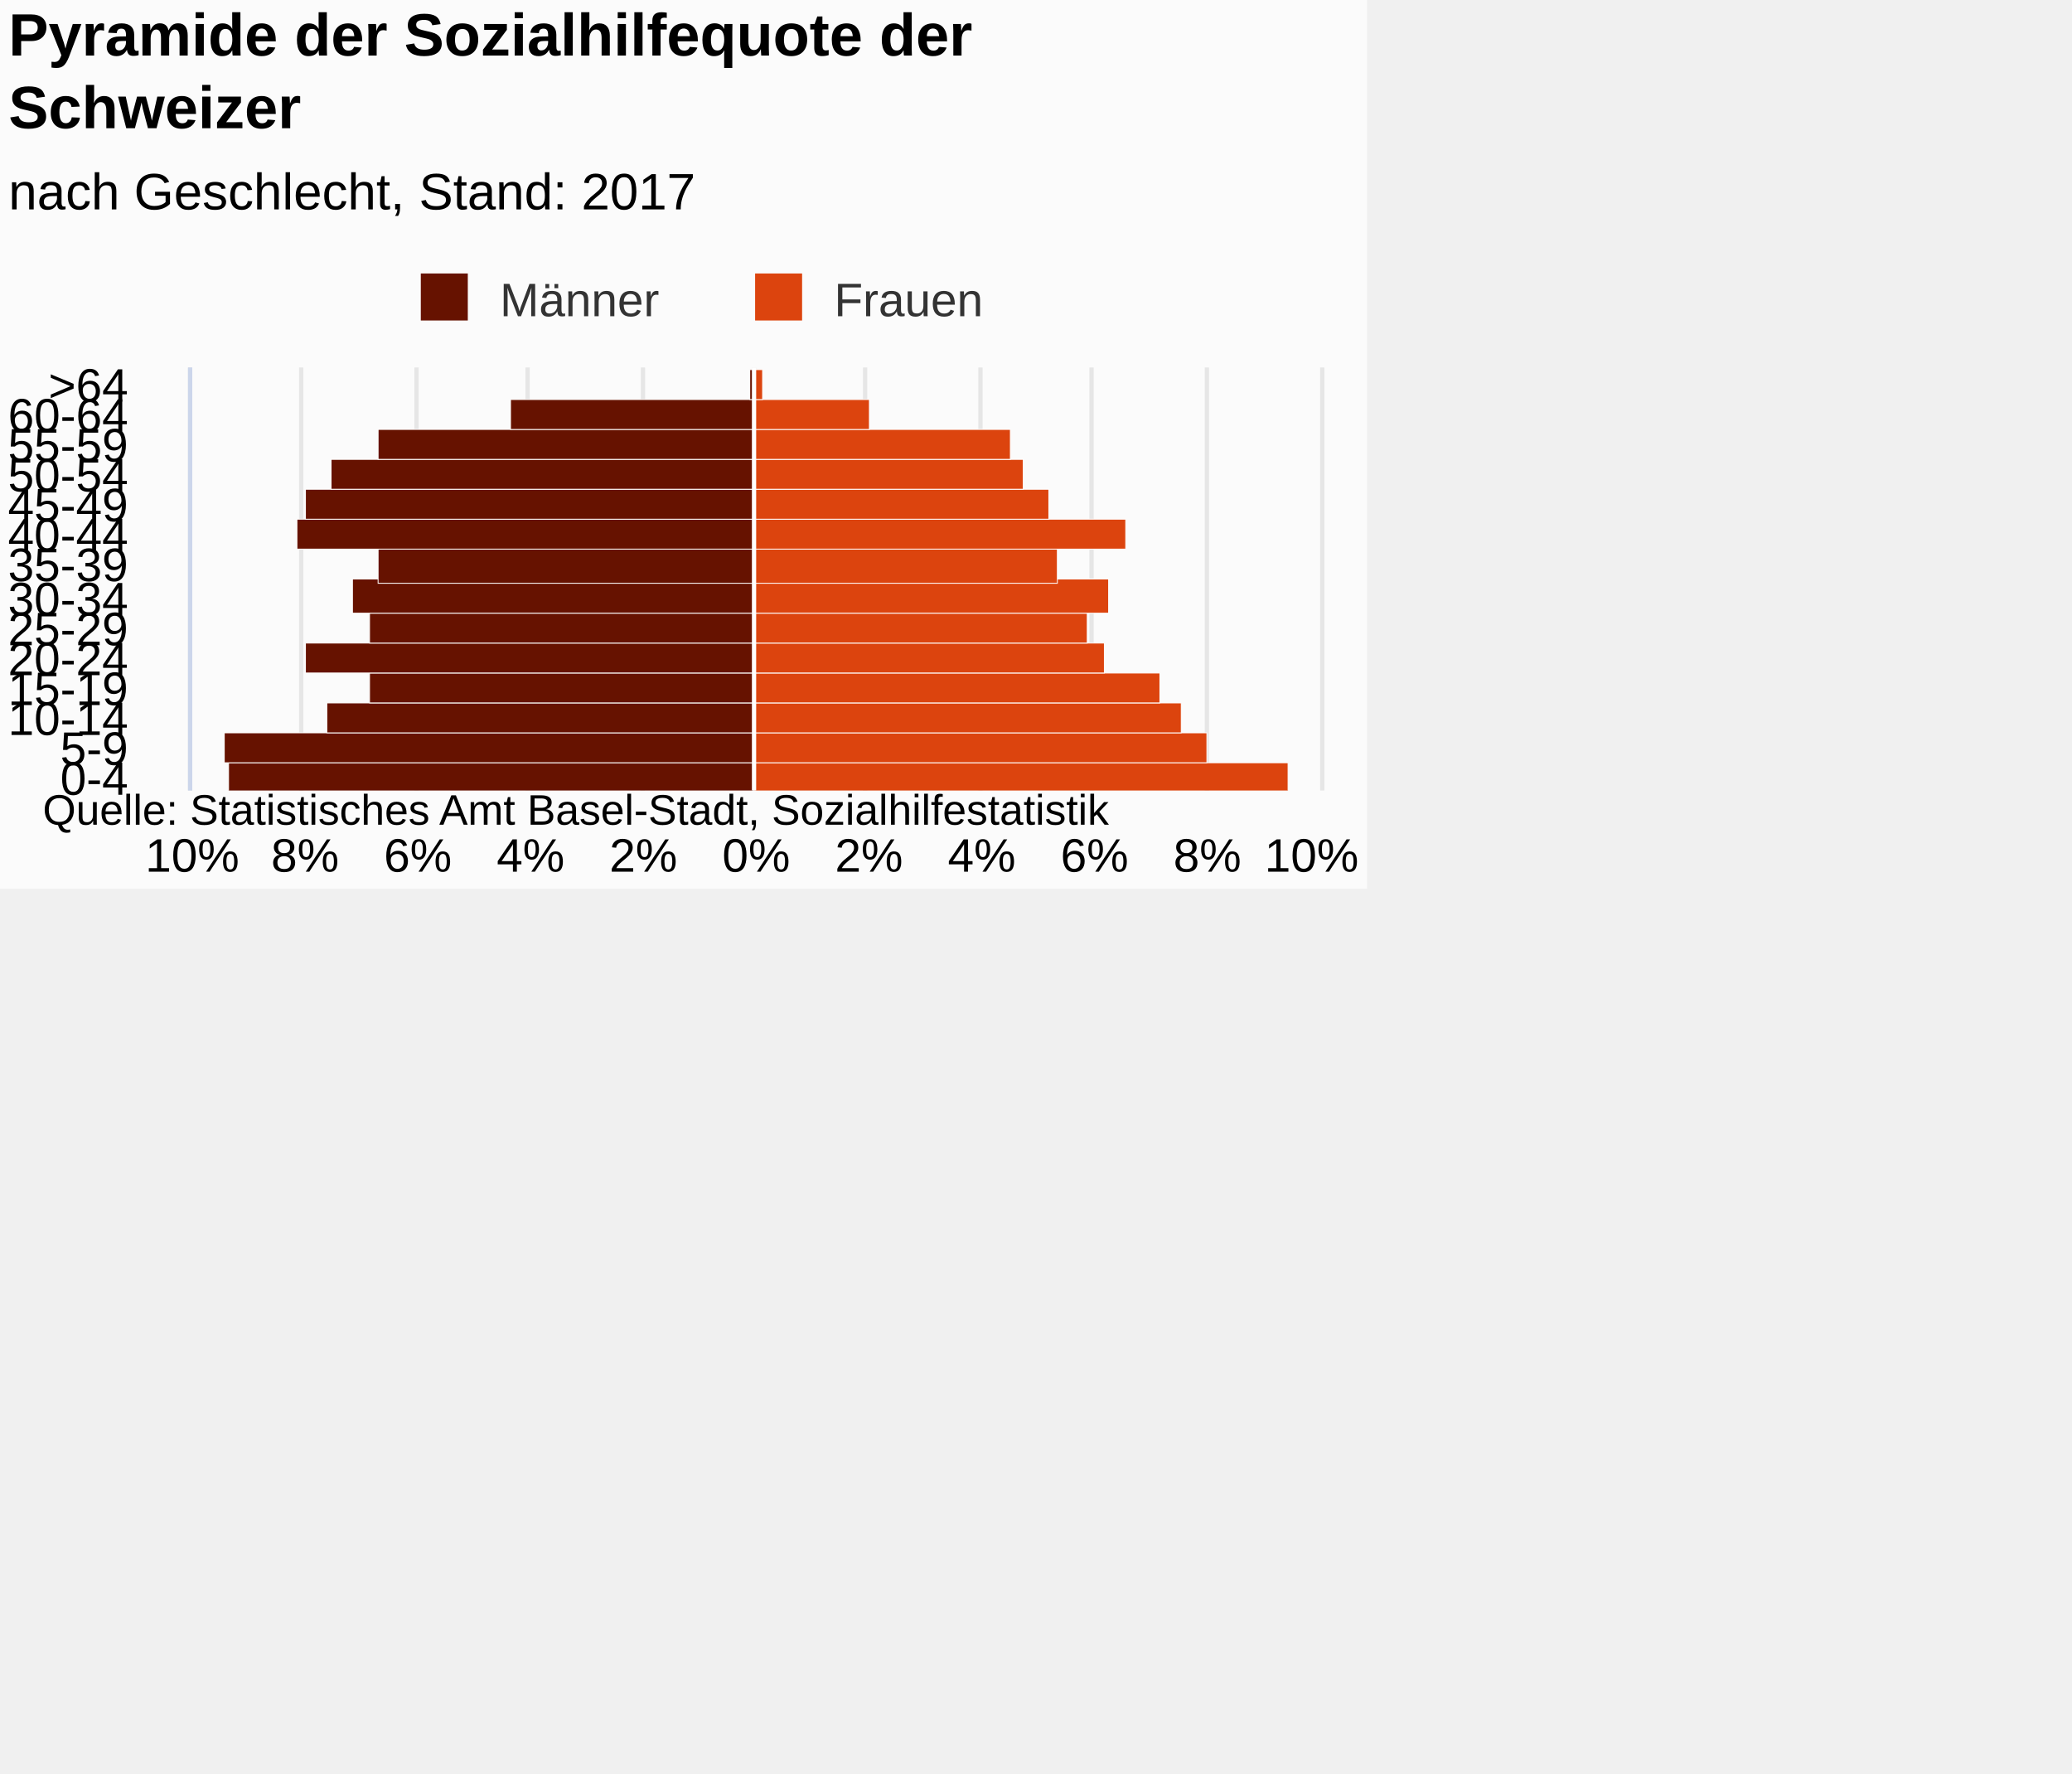
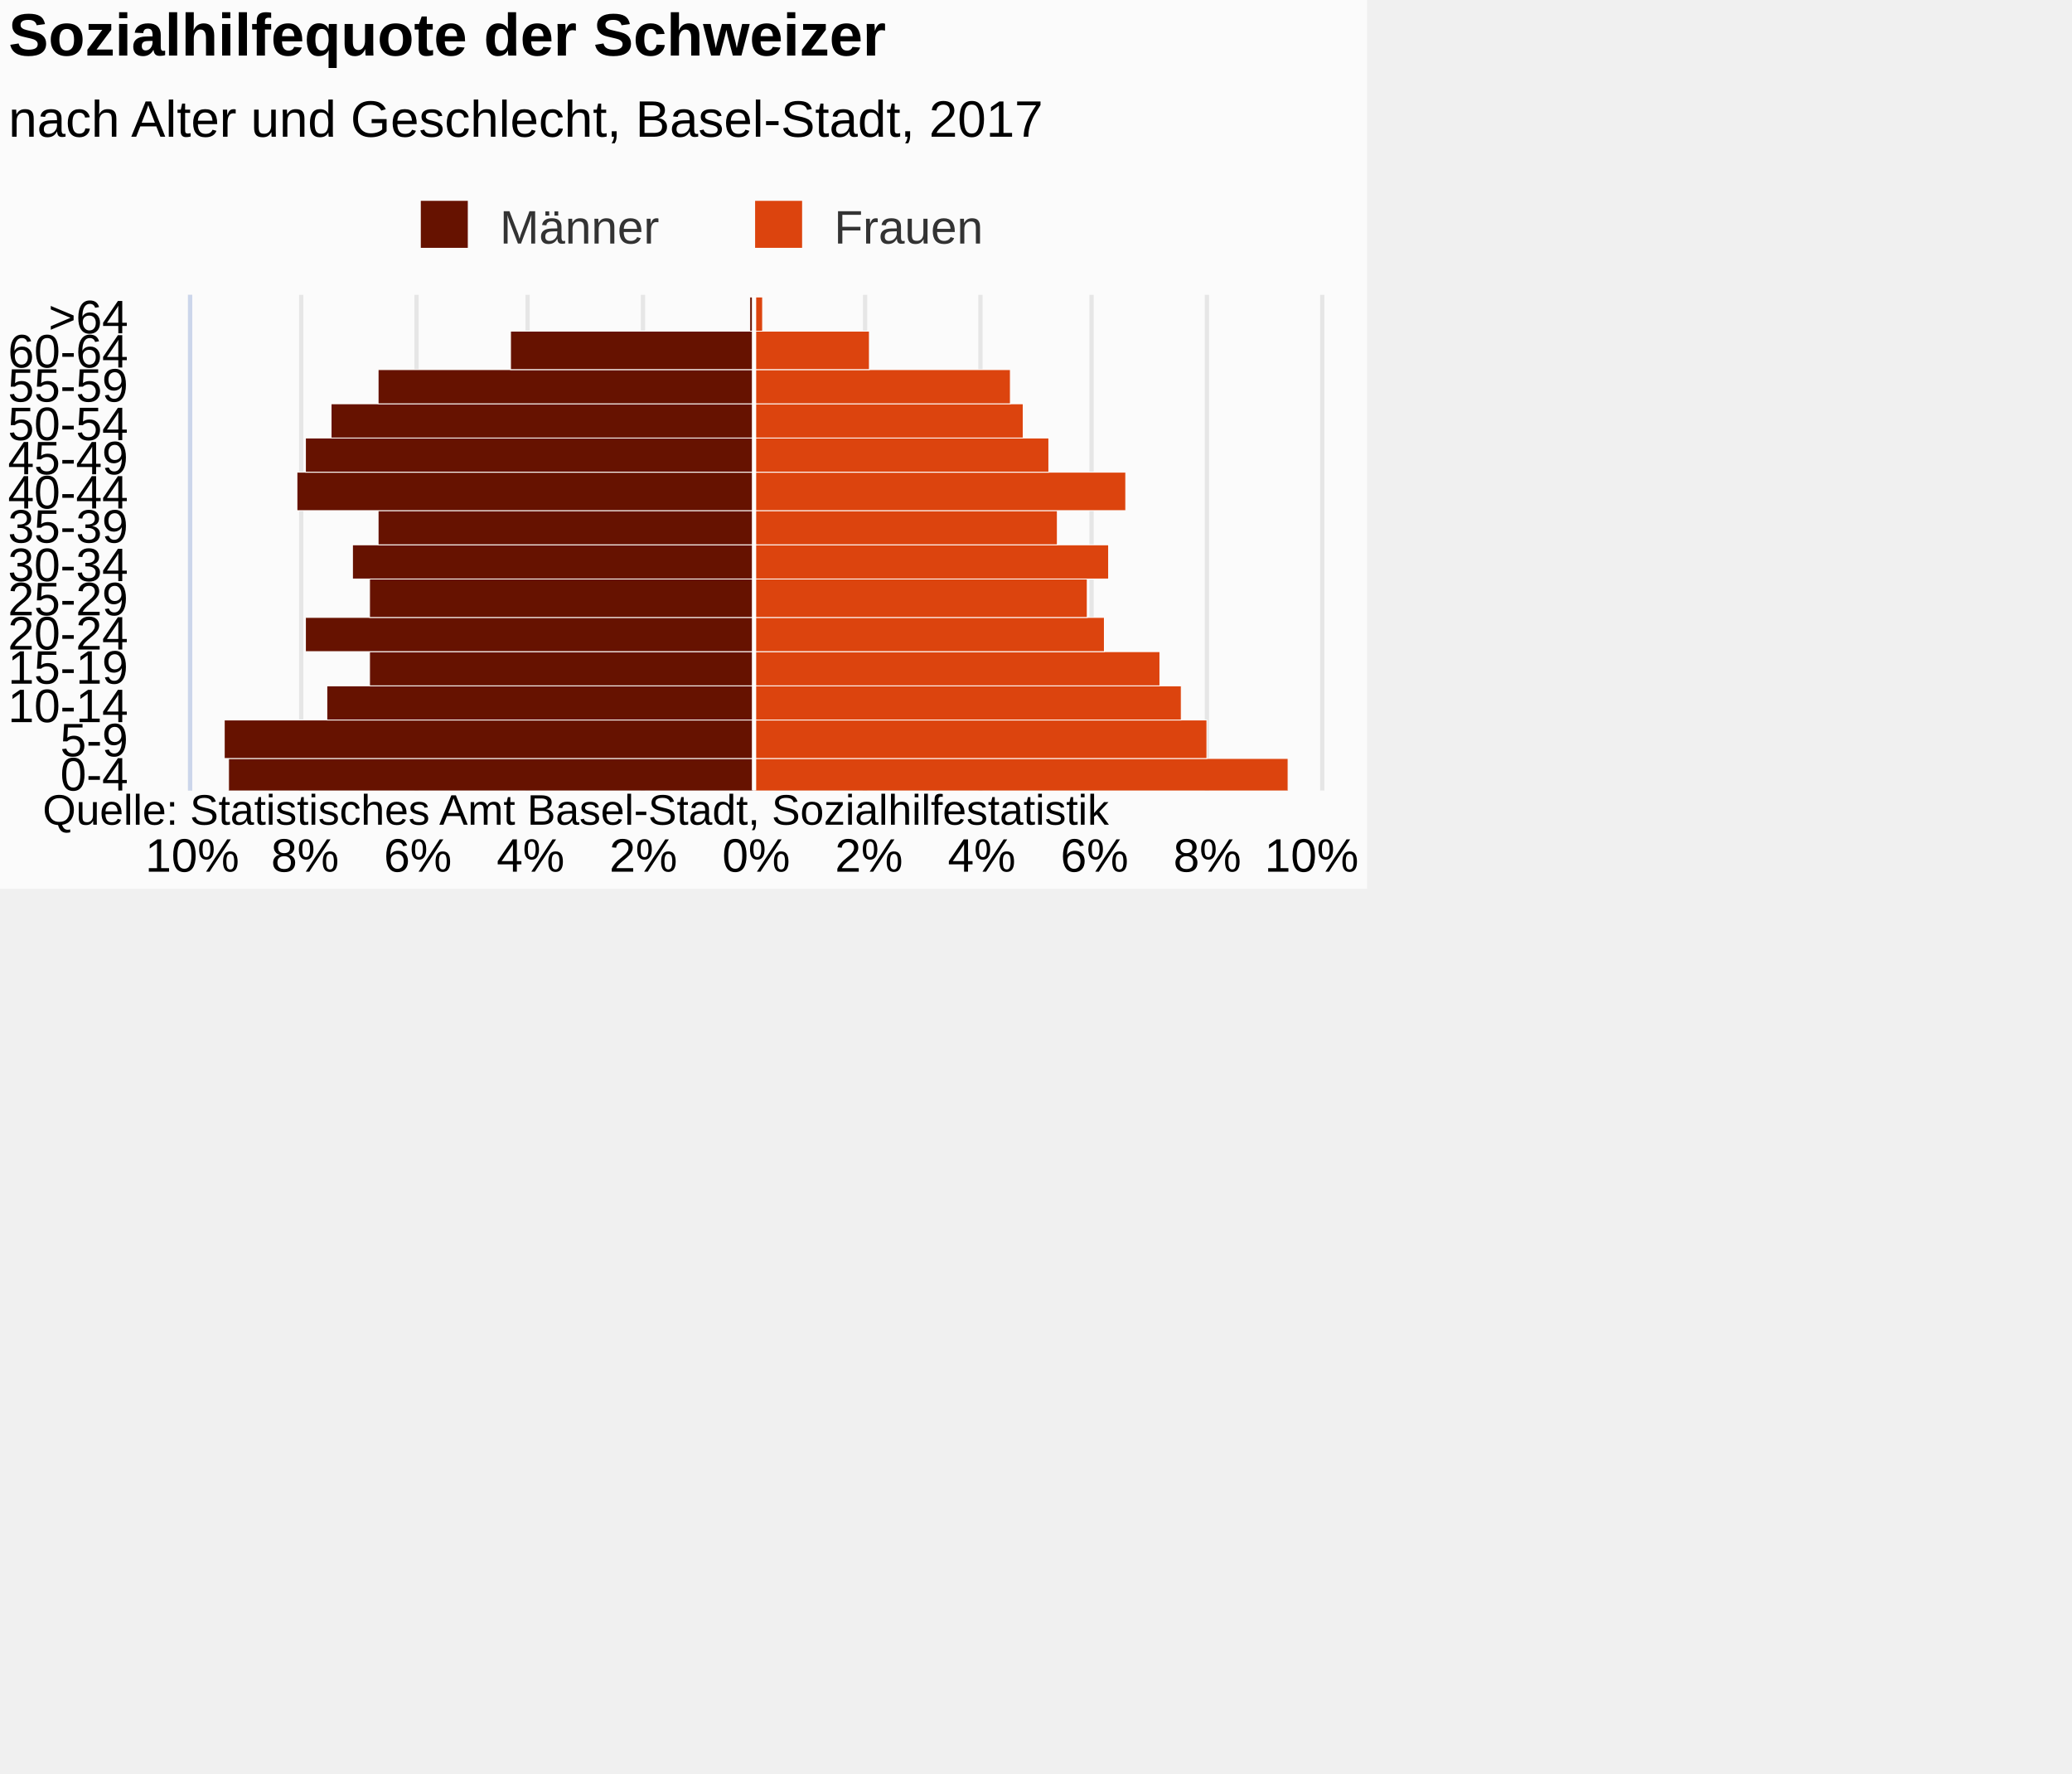
<svg xmlns="http://www.w3.org/2000/svg" version="1.1" class="highcharts-root" style="font-family:Arial;font-size:12px;" viewBox="0 0 485 415">
  <defs>
-     <clipPath id="highcharts-cn3wqwr-7">
-       <rect x="0" y="0" width="99" height="264" fill="none" />
+     <clipPath id="highcharts-agd536j-7">
+       <rect x="0" y="0" width="116" height="264" fill="none" />
    </clipPath>
-     <clipPath id="highcharts-cn3wqwr-8">
-       <rect x="0" y="0" width="99" height="264" fill="none" />
+     <clipPath id="highcharts-agd536j-8">
+       <rect x="0" y="0" width="116" height="264" fill="none" />
    </clipPath>
  </defs>
  <rect fill="#fbfbfb" class="highcharts-background" x="0" y="0" width="320" height="208" rx="0" ry="0" />
-   <rect fill="none" class="highcharts-plot-background" x="45" y="86" width="264" height="99" />
+   <rect fill="none" class="highcharts-plot-background" x="45" y="69" width="264" height="116" />
  <g class="highcharts-pane-group" data-z-index="0" />
  <g class="highcharts-grid highcharts-xaxis-grid " data-z-index="1">
-     <path fill="none" data-z-index="1" class="highcharts-grid-line" d="M 45 178.5 L 309 178.5" opacity="1" />
-     <path fill="none" data-z-index="1" class="highcharts-grid-line" d="M 45 171.5 L 309 171.5" opacity="1" />
-     <path fill="none" data-z-index="1" class="highcharts-grid-line" d="M 45 164.5 L 309 164.5" opacity="1" />
-     <path fill="none" data-z-index="1" class="highcharts-grid-line" d="M 45 157.5 L 309 157.5" opacity="1" />
-     <path fill="none" data-z-index="1" class="highcharts-grid-line" d="M 45 150.5 L 309 150.5" opacity="1" />
-     <path fill="none" data-z-index="1" class="highcharts-grid-line" d="M 45 143.5 L 309 143.5" opacity="1" />
-     <path fill="none" data-z-index="1" class="highcharts-grid-line" d="M 45 136.5 L 309 136.5" opacity="1" />
-     <path fill="none" data-z-index="1" class="highcharts-grid-line" d="M 45 128.5 L 309 128.5" opacity="1" />
-     <path fill="none" data-z-index="1" class="highcharts-grid-line" d="M 45 121.5 L 309 121.5" opacity="1" />
-     <path fill="none" data-z-index="1" class="highcharts-grid-line" d="M 45 114.5 L 309 114.5" opacity="1" />
-     <path fill="none" data-z-index="1" class="highcharts-grid-line" d="M 45 107.5 L 309 107.5" opacity="1" />
-     <path fill="none" data-z-index="1" class="highcharts-grid-line" d="M 45 100.5 L 309 100.5" opacity="1" />
-     <path fill="none" data-z-index="1" class="highcharts-grid-line" d="M 45 93.5 L 309 93.5" opacity="1" />
+     <path fill="none" data-z-index="1" class="highcharts-grid-line" d="M 45 177.5 L 309 177.5" opacity="1" />
+     <path fill="none" data-z-index="1" class="highcharts-grid-line" d="M 45 168.5 L 309 168.5" opacity="1" />
+     <path fill="none" data-z-index="1" class="highcharts-grid-line" d="M 45 160.5 L 309 160.5" opacity="1" />
+     <path fill="none" data-z-index="1" class="highcharts-grid-line" d="M 45 152.5 L 309 152.5" opacity="1" />
+     <path fill="none" data-z-index="1" class="highcharts-grid-line" d="M 45 144.5 L 309 144.5" opacity="1" />
+     <path fill="none" data-z-index="1" class="highcharts-grid-line" d="M 45 135.5 L 309 135.5" opacity="1" />
+     <path fill="none" data-z-index="1" class="highcharts-grid-line" d="M 45 127.5 L 309 127.5" opacity="1" />
+     <path fill="none" data-z-index="1" class="highcharts-grid-line" d="M 45 119.5 L 309 119.5" opacity="1" />
+     <path fill="none" data-z-index="1" class="highcharts-grid-line" d="M 45 110.5 L 309 110.5" opacity="1" />
+     <path fill="none" data-z-index="1" class="highcharts-grid-line" d="M 45 102.5 L 309 102.5" opacity="1" />
+     <path fill="none" data-z-index="1" class="highcharts-grid-line" d="M 45 94.5 L 309 94.5" opacity="1" />
    <path fill="none" data-z-index="1" class="highcharts-grid-line" d="M 45 86.5 L 309 86.5" opacity="1" />
+     <path fill="none" data-z-index="1" class="highcharts-grid-line" d="M 45 77.5 L 309 77.5" opacity="1" />
+     <path fill="none" data-z-index="1" class="highcharts-grid-line" d="M 45 69.5 L 309 69.5" opacity="1" />
    <path fill="none" data-z-index="1" class="highcharts-grid-line" d="M 45 185.5 L 309 185.5" opacity="1" />
  </g>
  <g class="highcharts-grid highcharts-yaxis-grid " data-z-index="1">
-     <path fill="none" stroke="#e6e6e6" stroke-width="1" data-z-index="1" class="highcharts-grid-line" d="M 176.5 86 L 176.5 185" opacity="1" />
-     <path fill="none" stroke="#e6e6e6" stroke-width="1" data-z-index="1" class="highcharts-grid-line" d="M 202.5 86 L 202.5 185" opacity="1" />
-     <path fill="none" stroke="#e6e6e6" stroke-width="1" data-z-index="1" class="highcharts-grid-line" d="M 229.5 86 L 229.5 185" opacity="1" />
-     <path fill="none" stroke="#e6e6e6" stroke-width="1" data-z-index="1" class="highcharts-grid-line" d="M 255.5 86 L 255.5 185" opacity="1" />
-     <path fill="none" stroke="#e6e6e6" stroke-width="1" data-z-index="1" class="highcharts-grid-line" d="M 282.5 86 L 282.5 185" opacity="1" />
-     <path fill="none" stroke="#e6e6e6" stroke-width="1" data-z-index="1" class="highcharts-grid-line" d="M 309.5 86 L 309.5 185" opacity="1" />
-     <path fill="none" stroke="#e6e6e6" stroke-width="1" data-z-index="1" opacity="1" class="highcharts-grid-line" d="M 44.5 86 L 44.5 185" />
-     <path fill="none" stroke="#e6e6e6" stroke-width="1" data-z-index="1" opacity="1" class="highcharts-grid-line" d="M 70.5 86 L 70.5 185" />
-     <path fill="none" stroke="#e6e6e6" stroke-width="1" data-z-index="1" opacity="1" class="highcharts-grid-line" d="M 97.5 86 L 97.5 185" />
-     <path fill="none" stroke="#e6e6e6" stroke-width="1" data-z-index="1" opacity="1" class="highcharts-grid-line" d="M 123.5 86 L 123.5 185" />
-     <path fill="none" stroke="#e6e6e6" stroke-width="1" data-z-index="1" opacity="1" class="highcharts-grid-line" d="M 150.5 86 L 150.5 185" />
+     <path fill="none" stroke="#e6e6e6" stroke-width="1" data-z-index="1" class="highcharts-grid-line" d="M 176.5 69 L 176.5 185" opacity="1" />
+     <path fill="none" stroke="#e6e6e6" stroke-width="1" data-z-index="1" class="highcharts-grid-line" d="M 202.5 69 L 202.5 185" opacity="1" />
+     <path fill="none" stroke="#e6e6e6" stroke-width="1" data-z-index="1" class="highcharts-grid-line" d="M 229.5 69 L 229.5 185" opacity="1" />
+     <path fill="none" stroke="#e6e6e6" stroke-width="1" data-z-index="1" class="highcharts-grid-line" d="M 255.5 69 L 255.5 185" opacity="1" />
+     <path fill="none" stroke="#e6e6e6" stroke-width="1" data-z-index="1" class="highcharts-grid-line" d="M 282.5 69 L 282.5 185" opacity="1" />
+     <path fill="none" stroke="#e6e6e6" stroke-width="1" data-z-index="1" class="highcharts-grid-line" d="M 309.5 69 L 309.5 185" opacity="1" />
+     <path fill="none" stroke="#e6e6e6" stroke-width="1" data-z-index="1" opacity="1" class="highcharts-grid-line" d="M 44.5 69 L 44.5 185" />
+     <path fill="none" stroke="#e6e6e6" stroke-width="1" data-z-index="1" opacity="1" class="highcharts-grid-line" d="M 70.5 69 L 70.5 185" />
+     <path fill="none" stroke="#e6e6e6" stroke-width="1" data-z-index="1" opacity="1" class="highcharts-grid-line" d="M 97.5 69 L 97.5 185" />
+     <path fill="none" stroke="#e6e6e6" stroke-width="1" data-z-index="1" opacity="1" class="highcharts-grid-line" d="M 123.5 69 L 123.5 185" />
+     <path fill="none" stroke="#e6e6e6" stroke-width="1" data-z-index="1" opacity="1" class="highcharts-grid-line" d="M 150.5 69 L 150.5 185" />
  </g>
-   <rect fill="none" class="highcharts-plot-border" data-z-index="1" x="45" y="86" width="264" height="99" />
+   <rect fill="none" class="highcharts-plot-border" data-z-index="1" x="45" y="69" width="264" height="116" />
  <g class="highcharts-axis highcharts-xaxis " data-z-index="2">
-     <path fill="none" class="highcharts-axis-line" stroke="#ccd6eb" stroke-width="1" data-z-index="7" d="M 44.5 86 L 44.5 185" />
+     <path fill="none" class="highcharts-axis-line" stroke="#ccd6eb" stroke-width="1" data-z-index="7" d="M 44.5 69 L 44.5 185" />
  </g>
  <g class="highcharts-axis highcharts-yaxis " data-z-index="2">
    <path fill="none" class="highcharts-axis-line" data-z-index="7" d="M 45 185 L 309 185" />
  </g>
  <g class="highcharts-series-group" data-z-index="3">
-     <g data-z-index="0.1" class="highcharts-series highcharts-series-0 highcharts-bar-series " transform="translate(309,185) rotate(90) scale(-1,1) scale(1 1)" clip-path="url(#highcharts-cn3wqwr-8)" width="264" height="99">
-       <rect x="-0.5" y="132.5" width="7" height="123" fill="#661200" stroke="#ffffff" stroke-width="0.2" class="highcharts-point highcharts-negative" />
-       <rect x="6.5" y="132.5" width="7" height="124" fill="#661200" stroke="#ffffff" stroke-width="0.2" class="highcharts-point highcharts-negative" />
-       <rect x="13.5" y="132.5" width="7" height="100" fill="#661200" stroke="#ffffff" stroke-width="0.2" class="highcharts-point highcharts-negative" />
-       <rect x="20.5" y="132.5" width="7" height="90" fill="#661200" stroke="#ffffff" stroke-width="0.2" class="highcharts-point highcharts-negative" />
-       <rect x="27.5" y="132.5" width="7" height="105" fill="#661200" stroke="#ffffff" stroke-width="0.2" class="highcharts-point highcharts-negative" />
-       <rect x="34.5" y="132.5" width="7" height="90" fill="#661200" stroke="#ffffff" stroke-width="0.2" class="highcharts-point highcharts-negative" />
-       <rect x="41.5" y="132.5" width="8" height="94" fill="#661200" stroke="#ffffff" stroke-width="0.2" class="highcharts-point highcharts-negative" />
-       <rect x="48.5" y="132.5" width="8" height="88" fill="#661200" stroke="#ffffff" stroke-width="0.2" class="highcharts-point highcharts-negative" />
-       <rect x="56.5" y="132.5" width="7" height="107" fill="#661200" stroke="#ffffff" stroke-width="0.2" class="highcharts-point highcharts-negative" />
-       <rect x="63.5" y="132.5" width="7" height="105" fill="#661200" stroke="#ffffff" stroke-width="0.2" class="highcharts-point highcharts-negative" />
-       <rect x="70.5" y="132.5" width="7" height="99" fill="#661200" stroke="#ffffff" stroke-width="0.2" class="highcharts-point highcharts-negative" />
-       <rect x="77.5" y="132.5" width="7" height="88" fill="#661200" stroke="#ffffff" stroke-width="0.2" class="highcharts-point highcharts-negative" />
-       <rect x="84.5" y="132.5" width="7" height="57" fill="#661200" stroke="#ffffff" stroke-width="0.2" class="highcharts-point highcharts-negative" />
-       <rect x="91.5" y="132.5" width="7" height="1" fill="#661200" stroke="#ffffff" stroke-width="0.2" class="highcharts-point highcharts-negative" />
+     <g data-z-index="0.1" class="highcharts-series highcharts-series-0 highcharts-bar-series " transform="translate(309,185) rotate(90) scale(-1,1) scale(1 1)" clip-path="url(#highcharts-agd536j-8)" width="264" height="116">
+       <rect x="-0.5" y="132.5" width="8" height="123" fill="#661200" stroke="#ffffff" stroke-width="0.2" class="highcharts-point highcharts-negative" />
+       <rect x="7.5" y="132.5" width="9" height="124" fill="#661200" stroke="#ffffff" stroke-width="0.2" class="highcharts-point highcharts-negative" />
+       <rect x="16.5" y="132.5" width="8" height="100" fill="#661200" stroke="#ffffff" stroke-width="0.2" class="highcharts-point highcharts-negative" />
+       <rect x="24.5" y="132.5" width="8" height="90" fill="#661200" stroke="#ffffff" stroke-width="0.2" class="highcharts-point highcharts-negative" />
+       <rect x="32.5" y="132.5" width="8" height="105" fill="#661200" stroke="#ffffff" stroke-width="0.2" class="highcharts-point highcharts-negative" />
+       <rect x="40.5" y="132.5" width="9" height="90" fill="#661200" stroke="#ffffff" stroke-width="0.2" class="highcharts-point highcharts-negative" />
+       <rect x="49.5" y="132.5" width="8" height="94" fill="#661200" stroke="#ffffff" stroke-width="0.2" class="highcharts-point highcharts-negative" />
+       <rect x="57.5" y="132.5" width="8" height="88" fill="#661200" stroke="#ffffff" stroke-width="0.2" class="highcharts-point highcharts-negative" />
+       <rect x="65.5" y="132.5" width="9" height="107" fill="#661200" stroke="#ffffff" stroke-width="0.2" class="highcharts-point highcharts-negative" />
+       <rect x="74.5" y="132.5" width="8" height="105" fill="#661200" stroke="#ffffff" stroke-width="0.2" class="highcharts-point highcharts-negative" />
+       <rect x="82.5" y="132.5" width="8" height="99" fill="#661200" stroke="#ffffff" stroke-width="0.2" class="highcharts-point highcharts-negative" />
+       <rect x="90.5" y="132.5" width="8" height="88" fill="#661200" stroke="#ffffff" stroke-width="0.2" class="highcharts-point highcharts-negative" />
+       <rect x="98.5" y="132.5" width="9" height="57" fill="#661200" stroke="#ffffff" stroke-width="0.2" class="highcharts-point highcharts-negative" />
+       <rect x="107.5" y="132.5" width="8" height="1" fill="#661200" stroke="#ffffff" stroke-width="0.2" class="highcharts-point highcharts-negative" />
    </g>
    <g data-z-index="0.1" class="highcharts-markers highcharts-series-0 highcharts-bar-series " transform="translate(309,185) rotate(90) scale(-1,1) scale(1 1)" clip-path="none" />
-     <g data-z-index="0.1" class="highcharts-series highcharts-series-1 highcharts-bar-series " transform="translate(309,185) rotate(90) scale(-1,1) scale(1 1)" clip-path="url(#highcharts-cn3wqwr-8)" width="264" height="99">
-       <rect x="-0.5" y="7.5" width="7" height="125" fill="#dc440e" stroke="#ffffff" stroke-width="0.2" class="highcharts-point" />
-       <rect x="6.5" y="26.5" width="7" height="106" fill="#dc440e" stroke="#ffffff" stroke-width="0.2" class="highcharts-point" />
-       <rect x="13.5" y="32.5" width="7" height="100" fill="#dc440e" stroke="#ffffff" stroke-width="0.2" class="highcharts-point" />
-       <rect x="20.5" y="37.5" width="7" height="95" fill="#dc440e" stroke="#ffffff" stroke-width="0.2" class="highcharts-point" />
-       <rect x="27.5" y="50.5" width="7" height="82" fill="#dc440e" stroke="#ffffff" stroke-width="0.2" class="highcharts-point" />
-       <rect x="34.5" y="54.5" width="7" height="78" fill="#dc440e" stroke="#ffffff" stroke-width="0.2" class="highcharts-point" />
-       <rect x="41.5" y="49.5" width="8" height="83" fill="#dc440e" stroke="#ffffff" stroke-width="0.2" class="highcharts-point" />
-       <rect x="48.5" y="61.5" width="8" height="71" fill="#dc440e" stroke="#ffffff" stroke-width="0.2" class="highcharts-point" />
-       <rect x="56.5" y="45.5" width="7" height="87" fill="#dc440e" stroke="#ffffff" stroke-width="0.2" class="highcharts-point" />
-       <rect x="63.5" y="63.5" width="7" height="69" fill="#dc440e" stroke="#ffffff" stroke-width="0.2" class="highcharts-point" />
-       <rect x="70.5" y="69.5" width="7" height="63" fill="#dc440e" stroke="#ffffff" stroke-width="0.2" class="highcharts-point" />
-       <rect x="77.5" y="72.5" width="7" height="60" fill="#dc440e" stroke="#ffffff" stroke-width="0.2" class="highcharts-point" />
-       <rect x="84.5" y="105.5" width="7" height="27" fill="#dc440e" stroke="#ffffff" stroke-width="0.2" class="highcharts-point" />
-       <rect x="91.5" y="130.5" width="7" height="2" fill="#dc440e" stroke="#ffffff" stroke-width="0.2" class="highcharts-point" />
+     <g data-z-index="0.1" class="highcharts-series highcharts-series-1 highcharts-bar-series " transform="translate(309,185) rotate(90) scale(-1,1) scale(1 1)" clip-path="url(#highcharts-agd536j-8)" width="264" height="116">
+       <rect x="-0.5" y="7.5" width="8" height="125" fill="#dc440e" stroke="#ffffff" stroke-width="0.2" class="highcharts-point" />
+       <rect x="7.5" y="26.5" width="9" height="106" fill="#dc440e" stroke="#ffffff" stroke-width="0.2" class="highcharts-point" />
+       <rect x="16.5" y="32.5" width="8" height="100" fill="#dc440e" stroke="#ffffff" stroke-width="0.2" class="highcharts-point" />
+       <rect x="24.5" y="37.5" width="8" height="95" fill="#dc440e" stroke="#ffffff" stroke-width="0.2" class="highcharts-point" />
+       <rect x="32.5" y="50.5" width="8" height="82" fill="#dc440e" stroke="#ffffff" stroke-width="0.2" class="highcharts-point" />
+       <rect x="40.5" y="54.5" width="9" height="78" fill="#dc440e" stroke="#ffffff" stroke-width="0.2" class="highcharts-point" />
+       <rect x="49.5" y="49.5" width="8" height="83" fill="#dc440e" stroke="#ffffff" stroke-width="0.2" class="highcharts-point" />
+       <rect x="57.5" y="61.5" width="8" height="71" fill="#dc440e" stroke="#ffffff" stroke-width="0.2" class="highcharts-point" />
+       <rect x="65.5" y="45.5" width="9" height="87" fill="#dc440e" stroke="#ffffff" stroke-width="0.2" class="highcharts-point" />
+       <rect x="74.5" y="63.5" width="8" height="69" fill="#dc440e" stroke="#ffffff" stroke-width="0.2" class="highcharts-point" />
+       <rect x="82.5" y="69.5" width="8" height="63" fill="#dc440e" stroke="#ffffff" stroke-width="0.2" class="highcharts-point" />
+       <rect x="90.5" y="72.5" width="8" height="60" fill="#dc440e" stroke="#ffffff" stroke-width="0.2" class="highcharts-point" />
+       <rect x="98.5" y="105.5" width="9" height="27" fill="#dc440e" stroke="#ffffff" stroke-width="0.2" class="highcharts-point" />
+       <rect x="107.5" y="130.5" width="8" height="2" fill="#dc440e" stroke="#ffffff" stroke-width="0.2" class="highcharts-point" />
    </g>
    <g data-z-index="0.1" class="highcharts-markers highcharts-series-1 highcharts-bar-series " transform="translate(309,185) rotate(90) scale(-1,1) scale(1 1)" clip-path="none" />
  </g>
  <text x="2" text-anchor="start" class="highcharts-title" data-z-index="4" style="color:#000000;font-size:14px;font-weight:bold;fill:#000000;" y="13">
-     <tspan>Pyramide der Sozialhilfequote der</tspan>
-     <tspan dy="17" x="2">Schweizer</tspan>
+     <tspan>Sozialhilfequote der Schweizer</tspan>
  </text>
-   <text x="2" text-anchor="start" class="highcharts-subtitle" data-z-index="4" style="color:#000000;font-size:12px;font-weight:normal;font-family:Arial;fill:#000000;" y="49">
-     <tspan>nach Geschlecht, Stand: 2017</tspan>
+   <text x="2" text-anchor="start" class="highcharts-subtitle" data-z-index="4" style="color:#000000;font-size:12px;font-weight:normal;font-family:Arial;fill:#000000;" y="32">
+     <tspan>nach Alter und Geschlecht, Basel-Stadt, 2017</tspan>
  </text>
  <g class="highcharts-plot-lines-4" data-z-index="4">
-     <path fill="none" class="highcharts-plot-line " stroke="white" stroke-width="1" d="M 176.5 86 L 176.5 185" visibility="visible" />
+     <path fill="none" class="highcharts-plot-line " stroke="white" stroke-width="1" d="M 176.5 69 L 176.5 185" visibility="visible" />
  </g>
-   <g class="highcharts-legend" data-z-index="7" transform="translate(95,64)">
+   <g class="highcharts-legend" data-z-index="7" transform="translate(95,47)">
    <rect fill="none" class="highcharts-legend-box" rx="0" ry="0" x="0" y="0" width="136" height="10" visibility="visible" />
    <g data-z-index="1">
      <g>
        <g class="highcharts-legend-item highcharts-bar-series highcharts-color-undefined highcharts-series-0" data-z-index="1" transform="translate(1,-4)">
          <text x="21" style="color:#333333;font-size:11px;font-weight:normal;cursor:pointer;fill:#333333;" text-anchor="start" data-z-index="2" y="14">
            <tspan>Männer</tspan>
          </text>
          <rect x="2.5" y="4" width="11" height="11" fill="#661200" class="highcharts-point" data-z-index="3" />
        </g>
        <g class="highcharts-legend-item highcharts-bar-series highcharts-color-undefined highcharts-series-1" data-z-index="1" transform="translate(79.25,-4)">
          <text x="21" y="14" style="color:#333333;font-size:11px;font-weight:normal;cursor:pointer;fill:#333333;" text-anchor="start" data-z-index="2">
            <tspan>Frauen</tspan>
          </text>
          <rect x="2.5" y="4" width="11" height="11" fill="#dc440e" class="highcharts-point" data-z-index="3" />
        </g>
      </g>
    </g>
  </g>
  <g class="highcharts-axis-labels highcharts-xaxis-labels " data-z-index="7">
-     <text x="30" style="color:#000000;cursor:default;font-size:11px;fill:#000000;" text-anchor="end" transform="translate(0,0)" y="186" opacity="1">0-4</text>
-     <text x="30" style="color:#000000;cursor:default;font-size:11px;fill:#000000;" text-anchor="end" transform="translate(0,0)" y="179" opacity="1">5-9</text>
-     <text x="30" style="color:#000000;cursor:default;font-size:11px;fill:#000000;" text-anchor="end" transform="translate(0,0)" y="172" opacity="1">10-14</text>
-     <text x="30" style="color:#000000;cursor:default;font-size:11px;fill:#000000;" text-anchor="end" transform="translate(0,0)" y="165" opacity="1">15-19</text>
-     <text x="30" style="color:#000000;cursor:default;font-size:11px;fill:#000000;" text-anchor="end" transform="translate(0,0)" y="158" opacity="1">20-24</text>
-     <text x="30" style="color:#000000;cursor:default;font-size:11px;fill:#000000;" text-anchor="end" transform="translate(0,0)" y="151" opacity="1">25-29</text>
-     <text x="30" style="color:#000000;cursor:default;font-size:11px;fill:#000000;" text-anchor="end" transform="translate(0,0)" y="144" opacity="1">30-34</text>
-     <text x="30" style="color:#000000;cursor:default;font-size:11px;fill:#000000;" text-anchor="end" transform="translate(0,0)" y="136" opacity="1">35-39</text>
-     <text x="30" style="color:#000000;cursor:default;font-size:11px;fill:#000000;" text-anchor="end" transform="translate(0,0)" y="129" opacity="1">40-44</text>
-     <text x="30" style="color:#000000;cursor:default;font-size:11px;fill:#000000;" text-anchor="end" transform="translate(0,0)" y="122" opacity="1">45-49</text>
-     <text x="30" style="color:#000000;cursor:default;font-size:11px;fill:#000000;" text-anchor="end" transform="translate(0,0)" y="115" opacity="1">50-54</text>
-     <text x="30" style="color:#000000;cursor:default;font-size:11px;fill:#000000;" text-anchor="end" transform="translate(0,0)" y="108" opacity="1">55-59</text>
-     <text x="30" style="color:#000000;cursor:default;font-size:11px;fill:#000000;" text-anchor="end" transform="translate(0,0)" y="101" opacity="1">60-64</text>
-     <text x="30" style="color:#000000;cursor:default;font-size:11px;fill:#000000;" text-anchor="end" transform="translate(0,0)" y="94" opacity="1">&gt;64</text>
+     <text x="30" style="color:#000000;cursor:default;font-size:11px;fill:#000000;" text-anchor="end" transform="translate(0,0)" y="185" opacity="1">0-4</text>
+     <text x="30" style="color:#000000;cursor:default;font-size:11px;fill:#000000;" text-anchor="end" transform="translate(0,0)" y="177" opacity="1">5-9</text>
+     <text x="30" style="color:#000000;cursor:default;font-size:11px;fill:#000000;" text-anchor="end" transform="translate(0,0)" y="169" opacity="1">10-14</text>
+     <text x="30" style="color:#000000;cursor:default;font-size:11px;fill:#000000;" text-anchor="end" transform="translate(0,0)" y="160" opacity="1">15-19</text>
+     <text x="30" style="color:#000000;cursor:default;font-size:11px;fill:#000000;" text-anchor="end" transform="translate(0,0)" y="152" opacity="1">20-24</text>
+     <text x="30" style="color:#000000;cursor:default;font-size:11px;fill:#000000;" text-anchor="end" transform="translate(0,0)" y="144" opacity="1">25-29</text>
+     <text x="30" style="color:#000000;cursor:default;font-size:11px;fill:#000000;" text-anchor="end" transform="translate(0,0)" y="136" opacity="1">30-34</text>
+     <text x="30" style="color:#000000;cursor:default;font-size:11px;fill:#000000;" text-anchor="end" transform="translate(0,0)" y="127" opacity="1">35-39</text>
+     <text x="30" style="color:#000000;cursor:default;font-size:11px;fill:#000000;" text-anchor="end" transform="translate(0,0)" y="119" opacity="1">40-44</text>
+     <text x="30" style="color:#000000;cursor:default;font-size:11px;fill:#000000;" text-anchor="end" transform="translate(0,0)" y="111" opacity="1">45-49</text>
+     <text x="30" style="color:#000000;cursor:default;font-size:11px;fill:#000000;" text-anchor="end" transform="translate(0,0)" y="103" opacity="1">50-54</text>
+     <text x="30" style="color:#000000;cursor:default;font-size:11px;fill:#000000;" text-anchor="end" transform="translate(0,0)" y="94" opacity="1">55-59</text>
+     <text x="30" style="color:#000000;cursor:default;font-size:11px;fill:#000000;" text-anchor="end" transform="translate(0,0)" y="86" opacity="1">60-64</text>
+     <text x="30" style="color:#000000;cursor:default;font-size:11px;fill:#000000;" text-anchor="end" transform="translate(0,0)" y="78" opacity="1">&gt;64</text>
  </g>
  <g class="highcharts-axis-labels highcharts-yaxis-labels " data-z-index="7">
    <text x="177" style="color:#000000;cursor:default;font-size:11px;fill:#000000;" text-anchor="middle" transform="translate(0,0)" y="204" opacity="1">0%</text>
    <text x="203.4" style="color:#000000;cursor:default;font-size:11px;fill:#000000;" text-anchor="middle" transform="translate(0,0)" y="204" opacity="1">2%</text>
    <text x="229.8" style="color:#000000;cursor:default;font-size:11px;fill:#000000;" text-anchor="middle" transform="translate(0,0)" y="204" opacity="1">4%</text>
    <text x="256.2" style="color:#000000;cursor:default;font-size:11px;fill:#000000;" text-anchor="middle" transform="translate(0,0)" y="204" opacity="1">6%</text>
    <text x="282.6" style="color:#000000;cursor:default;font-size:11px;fill:#000000;" text-anchor="middle" transform="translate(0,0)" y="204" opacity="1">8%</text>
    <text x="307.008" style="color:#000000;cursor:default;font-size:11px;fill:#000000;" text-anchor="middle" transform="translate(0,0)" y="204" opacity="1">10%</text>
    <text x="45" style="color:#000000;cursor:default;font-size:11px;fill:#000000;" text-anchor="middle" transform="translate(0,0)" y="204" opacity="1">10%</text>
    <text x="71.4" style="color:#000000;cursor:default;font-size:11px;fill:#000000;" text-anchor="middle" transform="translate(0,0)" y="204" opacity="1">8%</text>
    <text x="97.8" style="color:#000000;cursor:default;font-size:11px;fill:#000000;" text-anchor="middle" transform="translate(0,0)" y="204" opacity="1">6%</text>
    <text x="124.2" style="color:#000000;cursor:default;font-size:11px;fill:#000000;" text-anchor="middle" transform="translate(0,0)" y="204" opacity="1">4%</text>
    <text x="150.6" style="color:#000000;cursor:default;font-size:11px;fill:#000000;" text-anchor="middle" transform="translate(0,0)" y="204" opacity="1">2%</text>
  </g>
  <text x="10" class="highcharts-credits" text-anchor="start" data-z-index="8" style="cursor:default;color:#000000;font-size:10px;fill:#000000;" y="193">
    <tspan>Quelle: Statistisches Amt Basel-Stadt, Sozialhilfestatistik</tspan>
  </text>
</svg>
